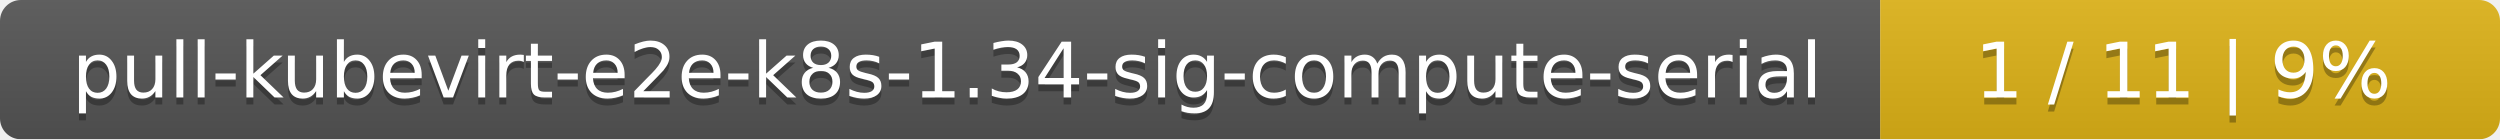
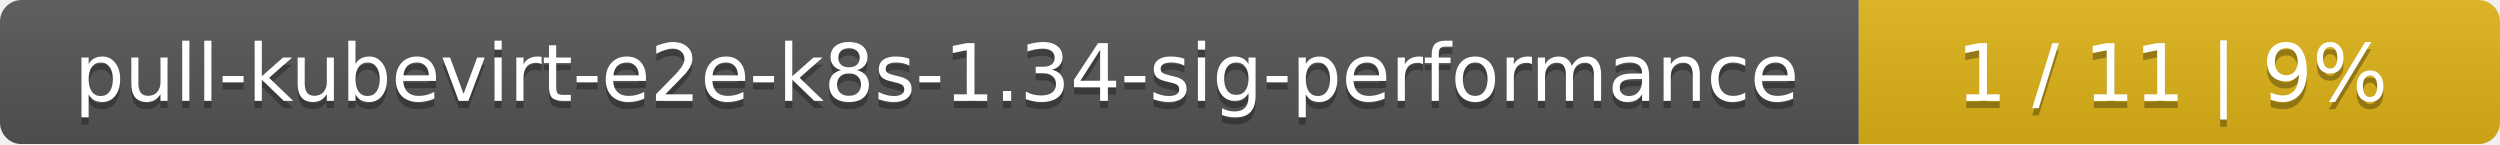
- <svg xmlns="http://www.w3.org/2000/svg" width="359" height="20">
+ <svg xmlns="http://www.w3.org/2000/svg" width="347" height="20">
  <linearGradient id="smooth" x2="0" y2="100%">
    <stop offset="0" stop-color="#bbb" stop-opacity=".1" />
    <stop offset="1" stop-opacity=".1" />
  </linearGradient>
  <mask id="round">
-     <rect width="359" height="20" rx="3" fill="#fff" />
+     <rect width="347" height="20" rx="3" fill="#fff" />
  </mask>
  <g mask="url(#round)">
-     <rect width="270" height="20" fill="#555" />
-     <rect x="270" width="89" height="20" fill="#dfb317" />
-     <rect width="359" height="20" fill="url(#smooth)" />
+     <rect width="258" height="20" fill="#555" />
+     <rect x="258" width="89" height="20" fill="#dfb317" />
+     <rect width="347" height="20" fill="url(#smooth)" />
  </g>
  <g fill="#fff" text-anchor="middle" font-family="DejaVu Sans,Verdana,Geneva,sans-serif" font-size="11">
-     <text x="136" y="15" fill="#010101" fill-opacity=".3">pull-kubevirt-e2e-k8s-1.34-sig-compute-serial</text>
-     <text x="136" y="14">pull-kubevirt-e2e-k8s-1.34-sig-compute-serial</text>
-     <text x="313.5" y="15" fill="#010101" fill-opacity=".3">1 / 11    |    9%</text>
-     <text x="313.5" y="14">1 / 11    |    9%</text>
+     <text x="130" y="15" fill="#010101" fill-opacity=".3">pull-kubevirt-e2e-k8s-1.34-sig-performance</text>
+     <text x="130" y="14">pull-kubevirt-e2e-k8s-1.34-sig-performance</text>
+     <text x="301.5" y="15" fill="#010101" fill-opacity=".3">1 / 11    |    9%</text>
+     <text x="301.5" y="14">1 / 11    |    9%</text>
  </g>
</svg>
